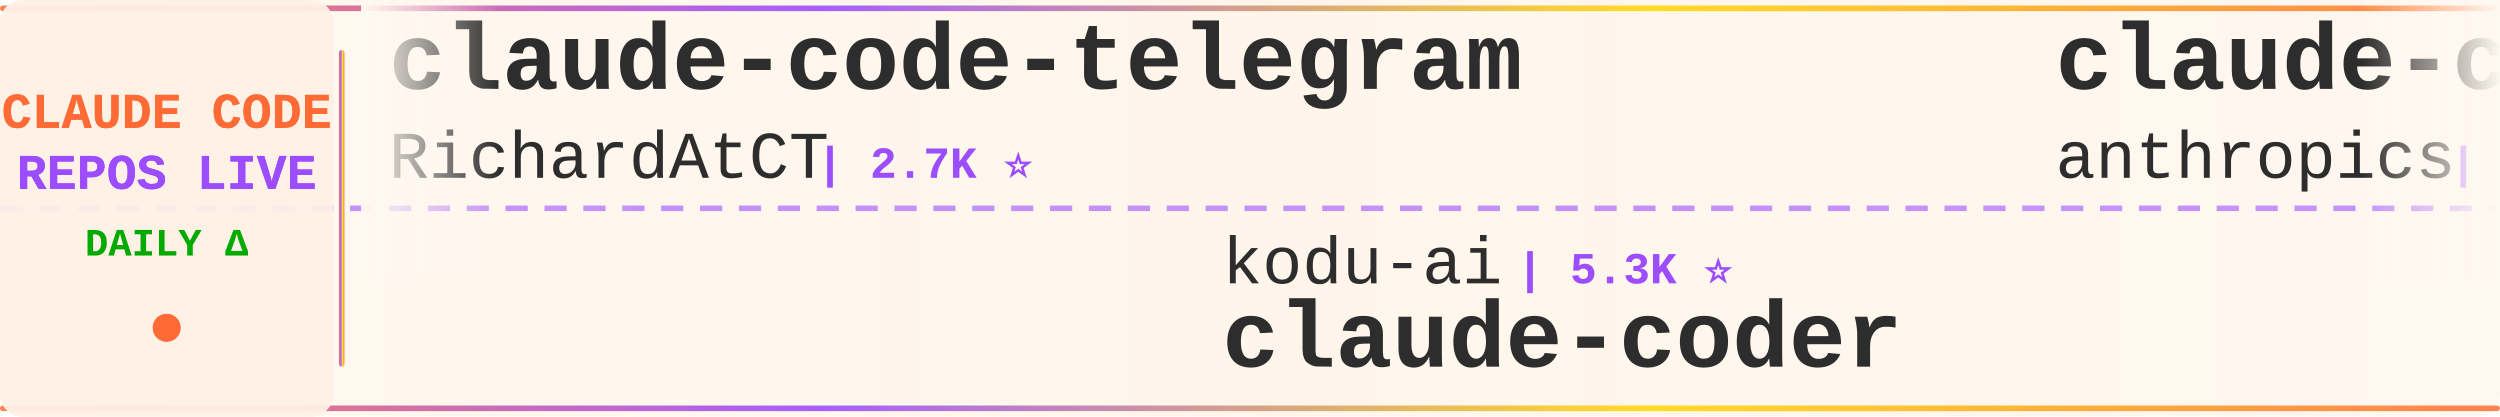
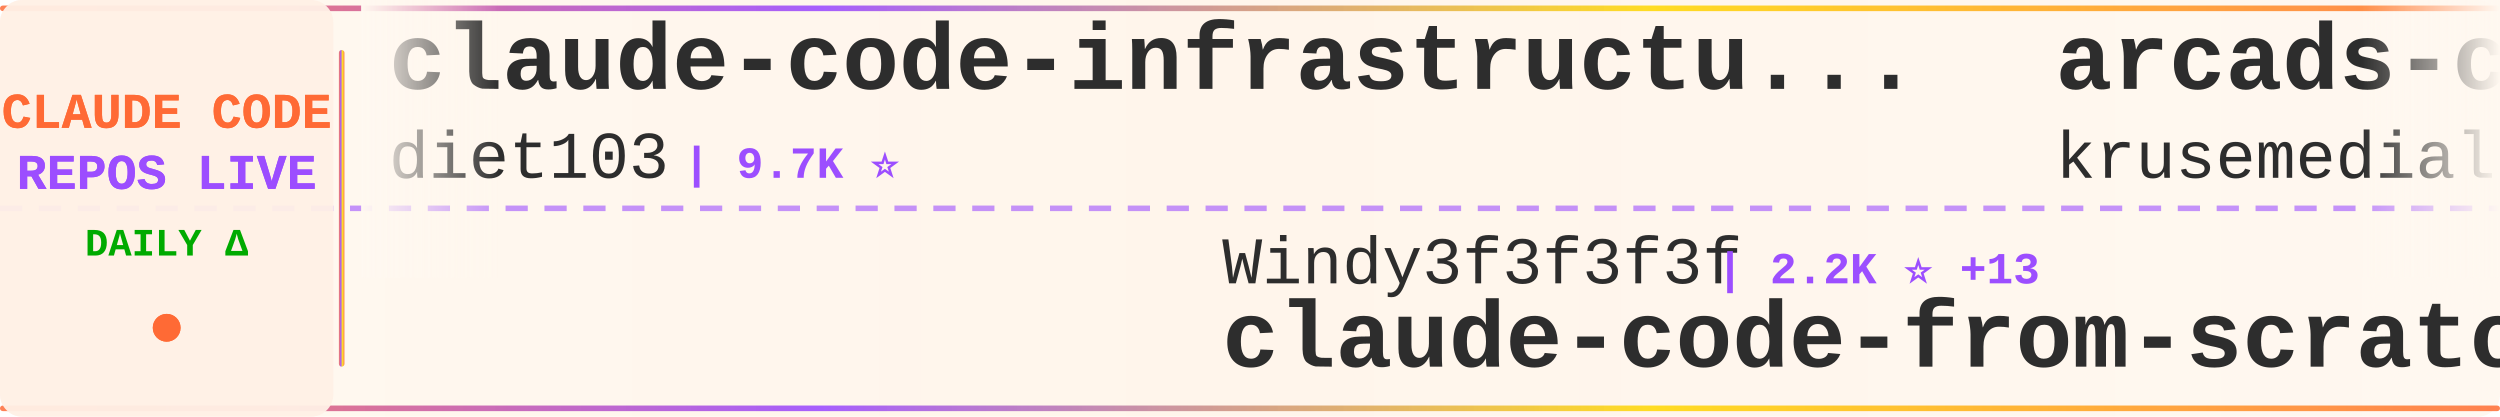
<svg xmlns="http://www.w3.org/2000/svg" width="900" height="150">
  <defs>
    <linearGradient id="tickerBg" x1="0%" y1="0%" x2="100%" y2="0%">
      <stop offset="0%" style="stop-color:#fff8f0;stop-opacity:0.98" />
      <stop offset="50%" style="stop-color:#fff5eb;stop-opacity:1" />
      <stop offset="100%" style="stop-color:#fff8f0;stop-opacity:0.98" />
    </linearGradient>
    <linearGradient id="borderGrad" x1="0%" y1="0%" x2="100%" y2="0%">
      <stop offset="0%" style="stop-color:#FF6B35;stop-opacity:0.85">
        <animate attributeName="stop-opacity" values="0.85;1;0.85" dur="2s" repeatCount="indefinite" />
      </stop>
      <stop offset="33%" style="stop-color:#9C4EFF;stop-opacity:0.9">
        <animate attributeName="stop-opacity" values="0.9;1;0.9" dur="2.2s" repeatCount="indefinite" />
      </stop>
      <stop offset="66%" style="stop-color:#FFD700;stop-opacity:0.85">
        <animate attributeName="stop-opacity" values="0.85;1;0.85" dur="1.8s" repeatCount="indefinite" />
      </stop>
      <stop offset="100%" style="stop-color:#FF6B35;stop-opacity:0.85">
        <animate attributeName="stop-opacity" values="0.85;1;0.85" dur="2s" repeatCount="indefinite" />
      </stop>
    </linearGradient>
    <filter id="textGlow">
      <feGaussianBlur stdDeviation="0.15" result="coloredBlur" />
      <feMerge>
        <feMergeNode in="coloredBlur" />
        <feMergeNode in="SourceGraphic" />
      </feMerge>
    </filter>
    <filter id="metricGlow">
      <feGaussianBlur stdDeviation="0.2" result="coloredBlur" />
      <feMerge>
        <feMergeNode in="coloredBlur" />
        <feMergeNode in="SourceGraphic" />
      </feMerge>
    </filter>
    <linearGradient id="leftFade" x1="0%" y1="0%" x2="100%" y2="0%">
      <stop offset="0%" style="stop-color:#fff8f0;stop-opacity:1" />
      <stop offset="100%" style="stop-color:#fff8f0;stop-opacity:0" />
    </linearGradient>
    <linearGradient id="rightFade" x1="0%" y1="0%" x2="100%" y2="0%">
      <stop offset="0%" style="stop-color:#fff8f0;stop-opacity:0" />
      <stop offset="100%" style="stop-color:#fff8f0;stop-opacity:1" />
    </linearGradient>
  </defs>
  <rect width="900" height="150" fill="url(#tickerBg)" rx="8" />
  <rect x="0" y="2" width="900" height="2" fill="url(#borderGrad)" rx="1" />
  <rect x="0" y="146" width="900" height="2" fill="url(#borderGrad)" rx="1" />
  <line x1="0" y1="75" x2="900" y2="75" stroke="#9C4EFF" stroke-width="2" stroke-dasharray="8 6" opacity="0.6" />
  <rect x="0" y="0" width="120" height="150" fill="#fff0e6" opacity="0.95" rx="8" />
  <text x="60" y="46" font-family="'Courier New', monospace" font-size="18" font-weight="bold" fill="#FF6B35" text-anchor="middle" filter="url(#textGlow)">
    CLAUDE CODE
  </text>
  <text x="60" y="68" font-family="'Courier New', monospace" font-size="18" font-weight="bold" fill="#9C4EFF" text-anchor="middle" filter="url(#textGlow)">
    REPOS LIVE
  </text>
  <text x="60" y="92" font-family="'Courier New', monospace" font-size="14" font-weight="bold" fill="#00aa00" text-anchor="middle">
    DAILY Δ
  </text>
  <circle cx="60" cy="118" r="5" fill="#FF6B35" filter="url(#metricGlow)">
    <animate attributeName="r" values="4;6;4" dur="1.5s" repeatCount="indefinite" />
    <animate attributeName="opacity" values="0.6;1;0.6" dur="1.5s" repeatCount="indefinite" />
  </circle>
  <rect x="122" y="18" width="2" height="114" fill="url(#borderGrad)" rx="1" />
  <clipPath id="tickerClip">
    <rect x="130" y="0" width="770" height="150" />
  </clipPath>
  <g clip-path="url(#tickerClip)">
    <g id="tickerItems">
      <animateTransform attributeName="transform" attributeType="XML" type="translate" from="0 0" to="-3000 0" dur="54s" repeatCount="indefinite" />
      <g transform="translate(0, 0)">
-         <text x="140" y="32" font-family="'Courier New', monospace" font-size="34" font-weight="bold" fill="#2d2d2d">claude-code-telegram</text>
-         <text x="140" y="64" font-family="'Courier New', monospace" font-size="24" font-weight="normal" fill="#2d2d2d" opacity="1.0">RichardAtCT</text>
-         <text x="294" y="64" font-family="'Courier New', monospace" font-size="16" font-weight="bold" fill="#9C4EFF"> | 2.7K ⭐</text>
+         <text x="140" y="32" font-family="'Courier New', monospace" font-size="34" font-weight="bold" fill="#2d2d2d">claude-code-infrastructu...</text>
+         <text x="140" y="64" font-family="'Courier New', monospace" font-size="24" font-weight="normal" fill="#2d2d2d" opacity="1.0">diet103</text>
+         <text x="246" y="64" font-family="'Courier New', monospace" font-size="16" font-weight="bold" fill="#9C4EFF"> | 9.7K ⭐</text>
      </g>
      <g transform="translate(300, 0)">
-         <text x="140" y="102" font-family="'Courier New', monospace" font-size="24" font-weight="normal" fill="#2d2d2d" opacity="1.0">kodu-ai</text>
-         <text x="246" y="102" font-family="'Courier New', monospace" font-size="16" font-weight="bold" fill="#9C4EFF"> | 5.3K ⭐</text>
-         <text x="140" y="132" font-family="'Courier New', monospace" font-size="34" font-weight="bold" fill="#2d2d2d">claude-coder</text>
+         <text x="140" y="102" font-family="'Courier New', monospace" font-size="24" font-weight="normal" fill="#2d2d2d" opacity="1.0">Windy3f3f3f3f</text>
+         <text x="318" y="102" font-family="'Courier New', monospace" font-size="16" font-weight="bold" fill="#9C4EFF"> | 2.2K ⭐ +13</text>
+         <text x="140" y="132" font-family="'Courier New', monospace" font-size="34" font-weight="bold" fill="#2d2d2d">claude-code-from-scratch</text>
      </g>
      <g transform="translate(600, 0)">
-         <text x="140" y="32" font-family="'Courier New', monospace" font-size="34" font-weight="bold" fill="#2d2d2d">claude-code-action</text>
-         <text x="140" y="64" font-family="'Courier New', monospace" font-size="24" font-weight="normal" fill="#2d2d2d" opacity="1.0">anthropics</text>
-         <text x="282" y="64" font-family="'Courier New', monospace" font-size="16" font-weight="bold" fill="#9C4EFF"> | 8.3K ⭐ +14</text>
+         <text x="140" y="32" font-family="'Courier New', monospace" font-size="34" font-weight="bold" fill="#2d2d2d">arcads-claude-code</text>
+         <text x="140" y="64" font-family="'Courier New', monospace" font-size="24" font-weight="normal" fill="#2d2d2d" opacity="1.0">krusemediallc</text>
+         <text x="318" y="64" font-family="'Courier New', monospace" font-size="16" font-weight="bold" fill="#9C4EFF"> | 994 ⭐ +3</text>
      </g>
      <g transform="translate(900, 0)">
-         <text x="140" y="102" font-family="'Courier New', monospace" font-size="24" font-weight="normal" fill="#2d2d2d" opacity="1.0">frankbria</text>
-         <text x="270" y="102" font-family="'Courier New', monospace" font-size="16" font-weight="bold" fill="#9C4EFF"> | 9.5K ⭐ +4</text>
-         <text x="140" y="132" font-family="'Courier New', monospace" font-size="34" font-weight="bold" fill="#2d2d2d">ralph-claude-code</text>
+         <text x="140" y="102" font-family="'Courier New', monospace" font-size="24" font-weight="normal" fill="#2d2d2d" opacity="1.0">guanshan</text>
+         <text x="258" y="102" font-family="'Courier New', monospace" font-size="16" font-weight="bold" fill="#9C4EFF"> | 61 ⭐</text>
+         <text x="140" y="132" font-family="'Courier New', monospace" font-size="34" font-weight="bold" fill="#2d2d2d">ClaudeCode</text>
      </g>
      <g transform="translate(1200, 0)">
+         <text x="140" y="32" font-family="'Courier New', monospace" font-size="34" font-weight="bold" fill="#2d2d2d">andrej-karpathy-skills</text>
+         <text x="140" y="64" font-family="'Courier New', monospace" font-size="24" font-weight="normal" fill="#2d2d2d" opacity="1.0">multica-ai</text>
+         <text x="282" y="64" font-family="'Courier New', monospace" font-size="16" font-weight="bold" fill="#9C4EFF"> | 190.6K ⭐ +608</text>
+       </g>
+       <g transform="translate(1500, 0)">
+         <text x="140" y="102" font-family="'Courier New', monospace" font-size="24" font-weight="normal" fill="#2d2d2d" opacity="1.0">huangserva</text>
+         <text x="282" y="102" font-family="'Courier New', monospace" font-size="16" font-weight="bold" fill="#9C4EFF"> | 617 ⭐</text>
+         <text x="140" y="132" font-family="'Courier New', monospace" font-size="34" font-weight="bold" fill="#2d2d2d">claude-code-cli</text>
+       </g>
+       <g transform="translate(1800, 0)">
+         <text x="140" y="32" font-family="'Courier New', monospace" font-size="34" font-weight="bold" fill="#2d2d2d">learn-claude-code</text>
+         <text x="140" y="64" font-family="'Courier New', monospace" font-size="24" font-weight="normal" fill="#2d2d2d" opacity="1.0">shareAI-lab</text>
+         <text x="294" y="64" font-family="'Courier New', monospace" font-size="16" font-weight="bold" fill="#9C4EFF"> | 70.6K ⭐ +126</text>
+       </g>
+       <g transform="translate(2100, 0)">
+         <text x="140" y="102" font-family="'Courier New', monospace" font-size="24" font-weight="normal" fill="#2d2d2d" opacity="1.0">Pimzino</text>
+         <text x="246" y="102" font-family="'Courier New', monospace" font-size="16" font-weight="bold" fill="#9C4EFF"> | 3.8K ⭐</text>
+         <text x="140" y="132" font-family="'Courier New', monospace" font-size="34" font-weight="bold" fill="#2d2d2d">claude-code-spec-workflo...</text>
+       </g>
+       <g transform="translate(2400, 0)">
+         <text x="140" y="32" font-family="'Courier New', monospace" font-size="34" font-weight="bold" fill="#2d2d2d">awesome-claude-code-suba...</text>
+         <text x="140" y="64" font-family="'Courier New', monospace" font-size="24" font-weight="normal" fill="#2d2d2d" opacity="1.0">VoltAgent</text>
+         <text x="270" y="64" font-family="'Courier New', monospace" font-size="16" font-weight="bold" fill="#9C4EFF"> | 23.2K ⭐ +40</text>
+       </g>
+       <g transform="translate(2700, 0)">
+         <text x="140" y="102" font-family="'Courier New', monospace" font-size="24" font-weight="normal" fill="#2d2d2d" opacity="1.0">feiskyer</text>
+         <text x="258" y="102" font-family="'Courier New', monospace" font-size="16" font-weight="bold" fill="#9C4EFF"> | 1.6K ⭐ +1</text>
+         <text x="140" y="132" font-family="'Courier New', monospace" font-size="34" font-weight="bold" fill="#2d2d2d">claude-code-settings</text>
+       </g>
+       <g transform="translate(3000, 0)">
+         <text x="140" y="32" font-family="'Courier New', monospace" font-size="34" font-weight="bold" fill="#2d2d2d">claude-code-infrastructu...</text>
+         <text x="140" y="64" font-family="'Courier New', monospace" font-size="24" font-weight="normal" fill="#2d2d2d" opacity="1.0">diet103</text>
+         <text x="246" y="64" font-family="'Courier New', monospace" font-size="16" font-weight="bold" fill="#9C4EFF"> | 9.7K ⭐</text>
+       </g>
+       <g transform="translate(3300, 0)">
+         <text x="140" y="102" font-family="'Courier New', monospace" font-size="24" font-weight="normal" fill="#2d2d2d" opacity="1.0">Windy3f3f3f3f</text>
+         <text x="318" y="102" font-family="'Courier New', monospace" font-size="16" font-weight="bold" fill="#9C4EFF"> | 2.2K ⭐ +13</text>
+         <text x="140" y="132" font-family="'Courier New', monospace" font-size="34" font-weight="bold" fill="#2d2d2d">claude-code-from-scratch</text>
+       </g>
+       <g transform="translate(3600, 0)">
        <text x="140" y="32" font-family="'Courier New', monospace" font-size="34" font-weight="bold" fill="#2d2d2d">arcads-claude-code</text>
        <text x="140" y="64" font-family="'Courier New', monospace" font-size="24" font-weight="normal" fill="#2d2d2d" opacity="1.0">krusemediallc</text>
-         <text x="318" y="64" font-family="'Courier New', monospace" font-size="16" font-weight="bold" fill="#9C4EFF"> | 992 ⭐ +1</text>
-       </g>
-       <g transform="translate(1500, 0)">
-         <text x="140" y="102" font-family="'Courier New', monospace" font-size="24" font-weight="normal" fill="#2d2d2d" opacity="1.0">OrcaWhisper</text>
-         <text x="294" y="102" font-family="'Courier New', monospace" font-size="16" font-weight="bold" fill="#9C4EFF"> | 83 ⭐</text>
-         <text x="140" y="132" font-family="'Courier New', monospace" font-size="34" font-weight="bold" fill="#2d2d2d">Claude-Code</text>
-       </g>
-       <g transform="translate(1800, 0)">
-         <text x="140" y="32" font-family="'Courier New', monospace" font-size="34" font-weight="bold" fill="#2d2d2d">claude-code-rev</text>
-         <text x="140" y="64" font-family="'Courier New', monospace" font-size="24" font-weight="normal" fill="#2d2d2d" opacity="1.0">oboard</text>
-         <text x="234" y="64" font-family="'Courier New', monospace" font-size="16" font-weight="bold" fill="#9C4EFF"> | 3.2K ⭐ +4</text>
-       </g>
-       <g transform="translate(2100, 0)">
-         <text x="140" y="102" font-family="'Courier New', monospace" font-size="24" font-weight="normal" fill="#2d2d2d" opacity="1.0">ChrisWiles</text>
-         <text x="282" y="102" font-family="'Courier New', monospace" font-size="16" font-weight="bold" fill="#9C4EFF"> | 6.0K ⭐ +1</text>
-         <text x="140" y="132" font-family="'Courier New', monospace" font-size="34" font-weight="bold" fill="#2d2d2d">claude-code-showcase</text>
-       </g>
-       <g transform="translate(2400, 0)">
-         <text x="140" y="32" font-family="'Courier New', monospace" font-size="34" font-weight="bold" fill="#2d2d2d">claude-skills</text>
-         <text x="140" y="64" font-family="'Courier New', monospace" font-size="24" font-weight="normal" fill="#2d2d2d" opacity="1.0">alirezarezvani</text>
-         <text x="330" y="64" font-family="'Courier New', monospace" font-size="16" font-weight="bold" fill="#9C4EFF"> | 22.0K ⭐ +195</text>
-       </g>
-       <g transform="translate(2700, 0)">
-         <text x="140" y="102" font-family="'Courier New', monospace" font-size="24" font-weight="normal" fill="#2d2d2d" opacity="1.0">VILA-Lab</text>
-         <text x="258" y="102" font-family="'Courier New', monospace" font-size="16" font-weight="bold" fill="#9C4EFF"> | 1.9K ⭐ +6</text>
-         <text x="140" y="132" font-family="'Courier New', monospace" font-size="34" font-weight="bold" fill="#2d2d2d">Dive-into-Claude-Code</text>
-       </g>
-       <g transform="translate(3000, 0)">
-         <text x="140" y="32" font-family="'Courier New', monospace" font-size="34" font-weight="bold" fill="#2d2d2d">claude-code-telegram</text>
-         <text x="140" y="64" font-family="'Courier New', monospace" font-size="24" font-weight="normal" fill="#2d2d2d" opacity="1.0">RichardAtCT</text>
-         <text x="294" y="64" font-family="'Courier New', monospace" font-size="16" font-weight="bold" fill="#9C4EFF"> | 2.7K ⭐</text>
-       </g>
-       <g transform="translate(3300, 0)">
-         <text x="140" y="102" font-family="'Courier New', monospace" font-size="24" font-weight="normal" fill="#2d2d2d" opacity="1.0">kodu-ai</text>
-         <text x="246" y="102" font-family="'Courier New', monospace" font-size="16" font-weight="bold" fill="#9C4EFF"> | 5.3K ⭐</text>
-         <text x="140" y="132" font-family="'Courier New', monospace" font-size="34" font-weight="bold" fill="#2d2d2d">claude-coder</text>
-       </g>
-       <g transform="translate(3600, 0)">
-         <text x="140" y="32" font-family="'Courier New', monospace" font-size="34" font-weight="bold" fill="#2d2d2d">claude-code-action</text>
-         <text x="140" y="64" font-family="'Courier New', monospace" font-size="24" font-weight="normal" fill="#2d2d2d" opacity="1.0">anthropics</text>
-         <text x="282" y="64" font-family="'Courier New', monospace" font-size="16" font-weight="bold" fill="#9C4EFF"> | 8.3K ⭐ +14</text>
+         <text x="318" y="64" font-family="'Courier New', monospace" font-size="16" font-weight="bold" fill="#9C4EFF"> | 994 ⭐ +3</text>
      </g>
      <g transform="translate(3900, 0)">
-         <text x="140" y="102" font-family="'Courier New', monospace" font-size="24" font-weight="normal" fill="#2d2d2d" opacity="1.0">frankbria</text>
-         <text x="270" y="102" font-family="'Courier New', monospace" font-size="16" font-weight="bold" fill="#9C4EFF"> | 9.5K ⭐ +4</text>
-         <text x="140" y="132" font-family="'Courier New', monospace" font-size="34" font-weight="bold" fill="#2d2d2d">ralph-claude-code</text>
+         <text x="140" y="102" font-family="'Courier New', monospace" font-size="24" font-weight="normal" fill="#2d2d2d" opacity="1.0">guanshan</text>
+         <text x="258" y="102" font-family="'Courier New', monospace" font-size="16" font-weight="bold" fill="#9C4EFF"> | 61 ⭐</text>
+         <text x="140" y="132" font-family="'Courier New', monospace" font-size="34" font-weight="bold" fill="#2d2d2d">ClaudeCode</text>
      </g>
    </g>
  </g>
  <rect x="130" y="0" width="50" height="100" fill="url(#leftFade)" />
  <rect x="850" y="0" width="50" height="100" fill="url(#rightFade)" />
</svg>
